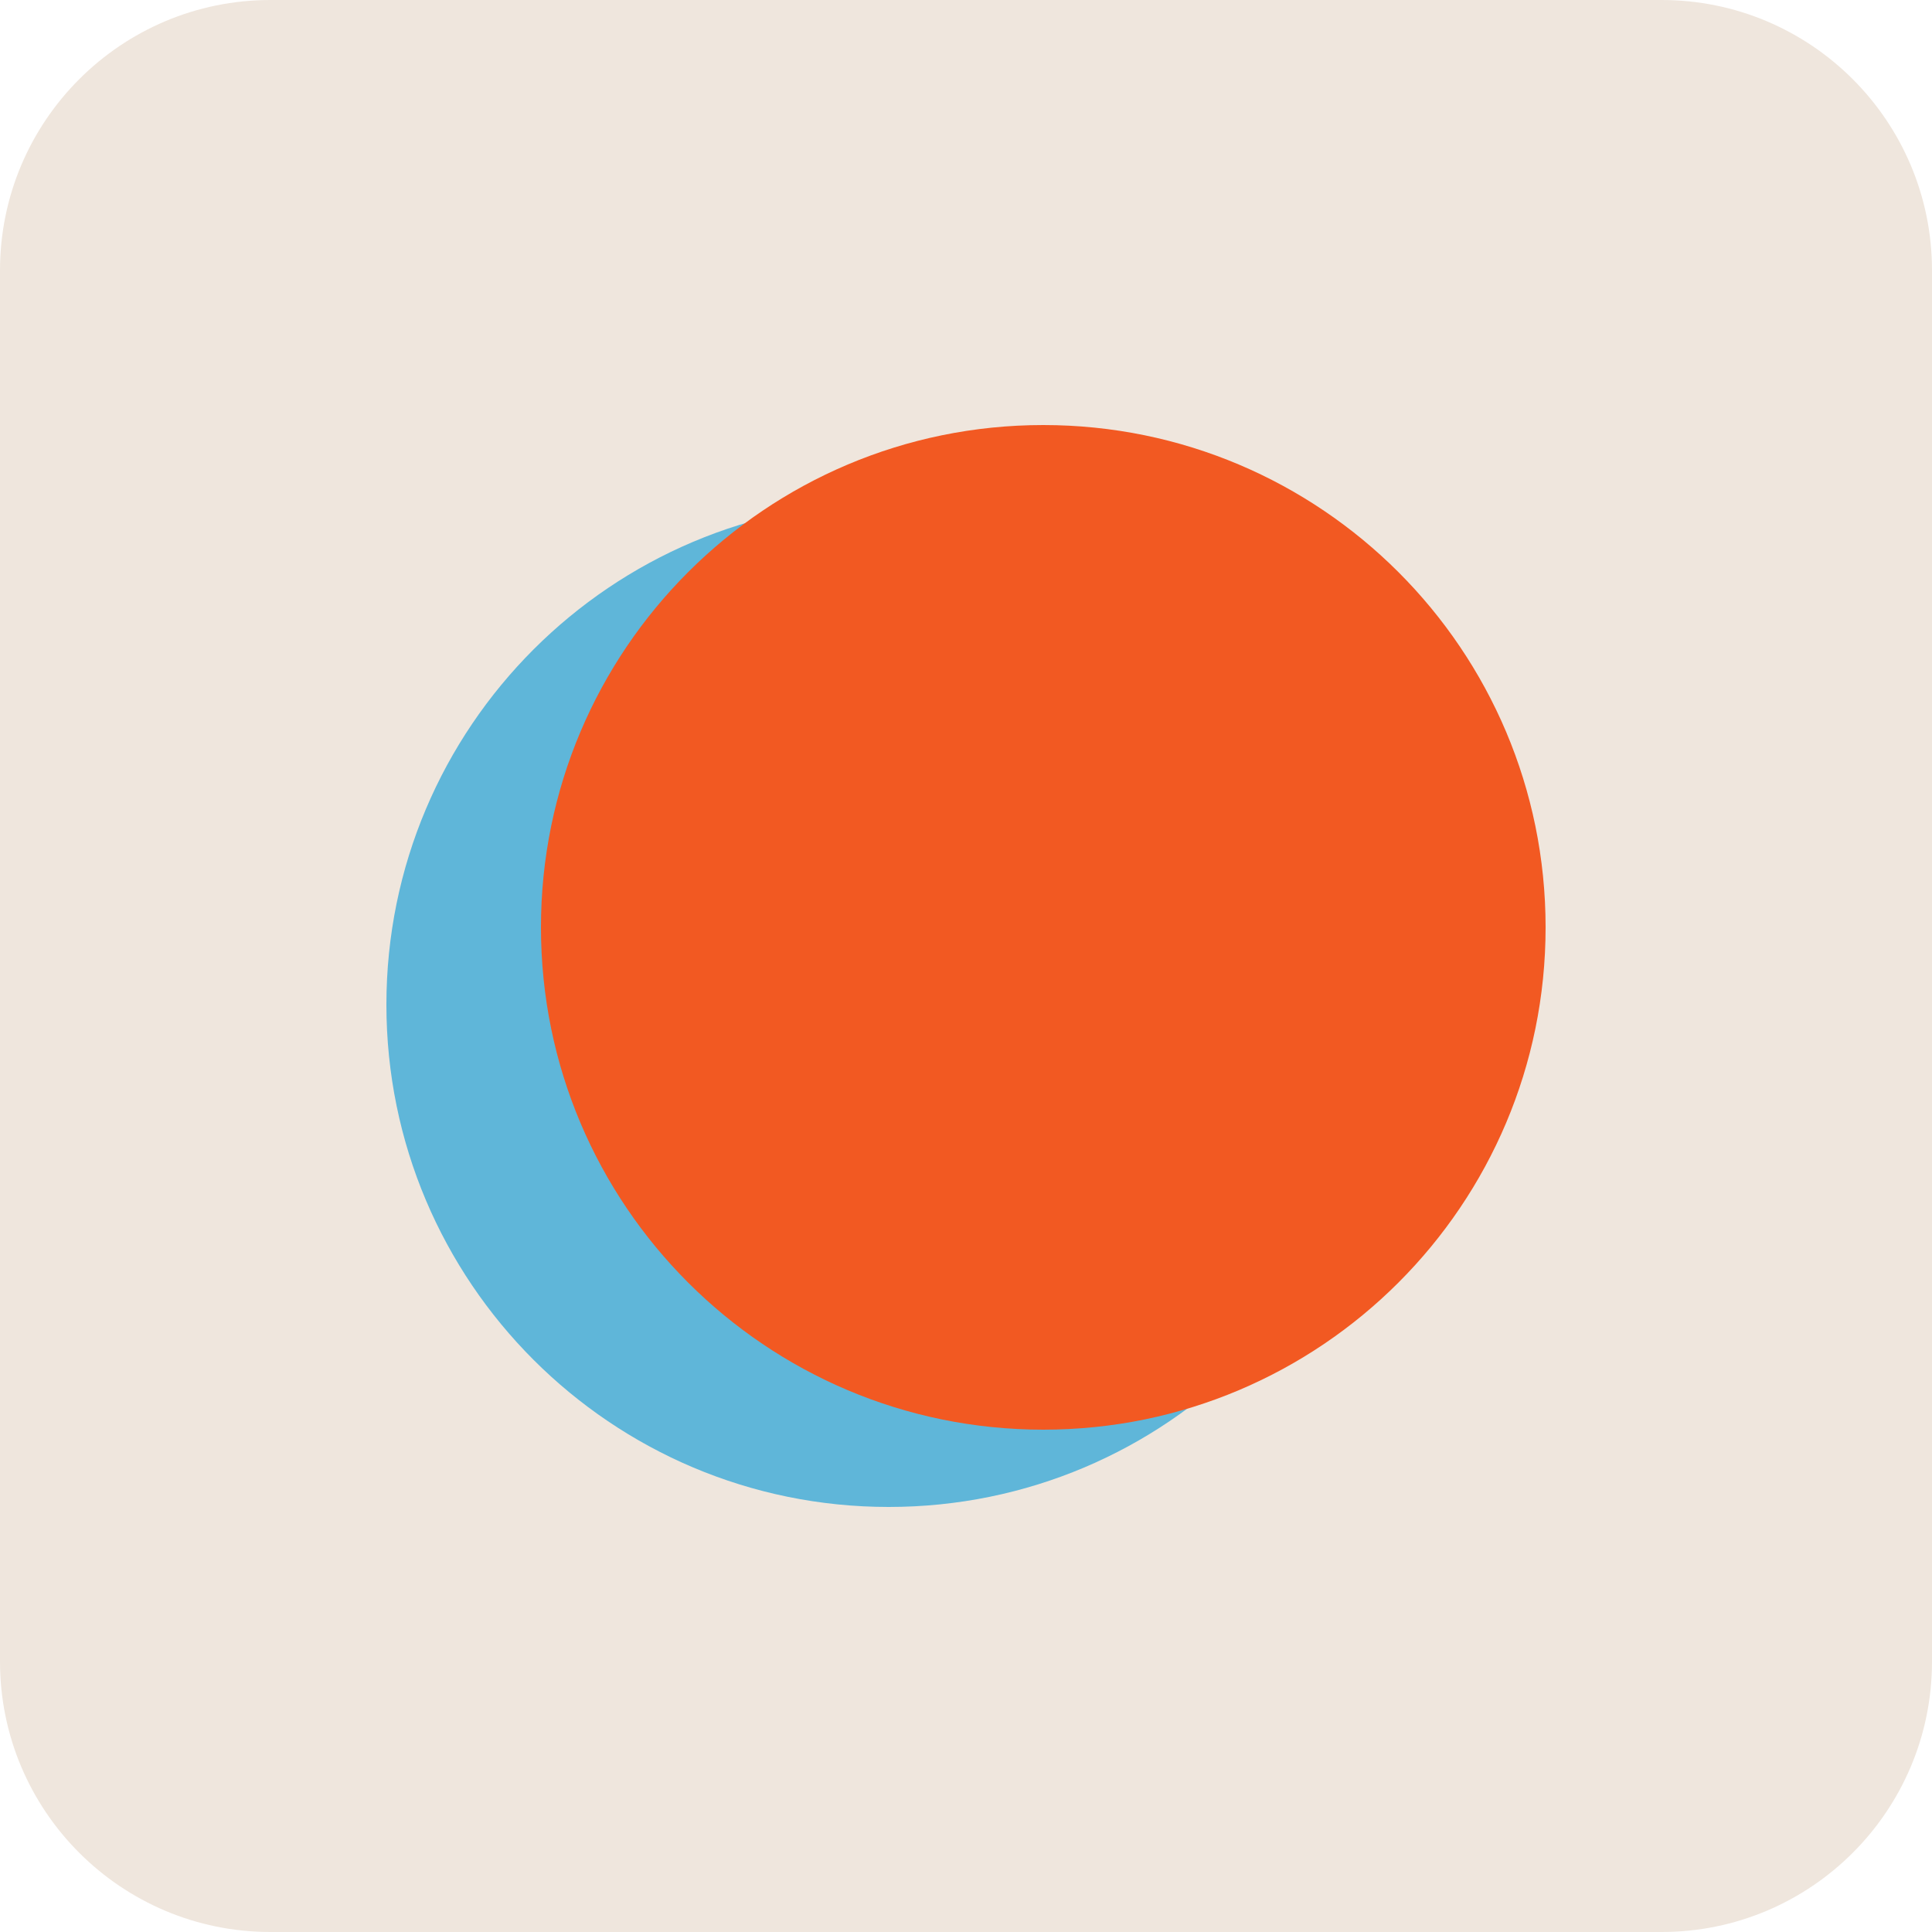
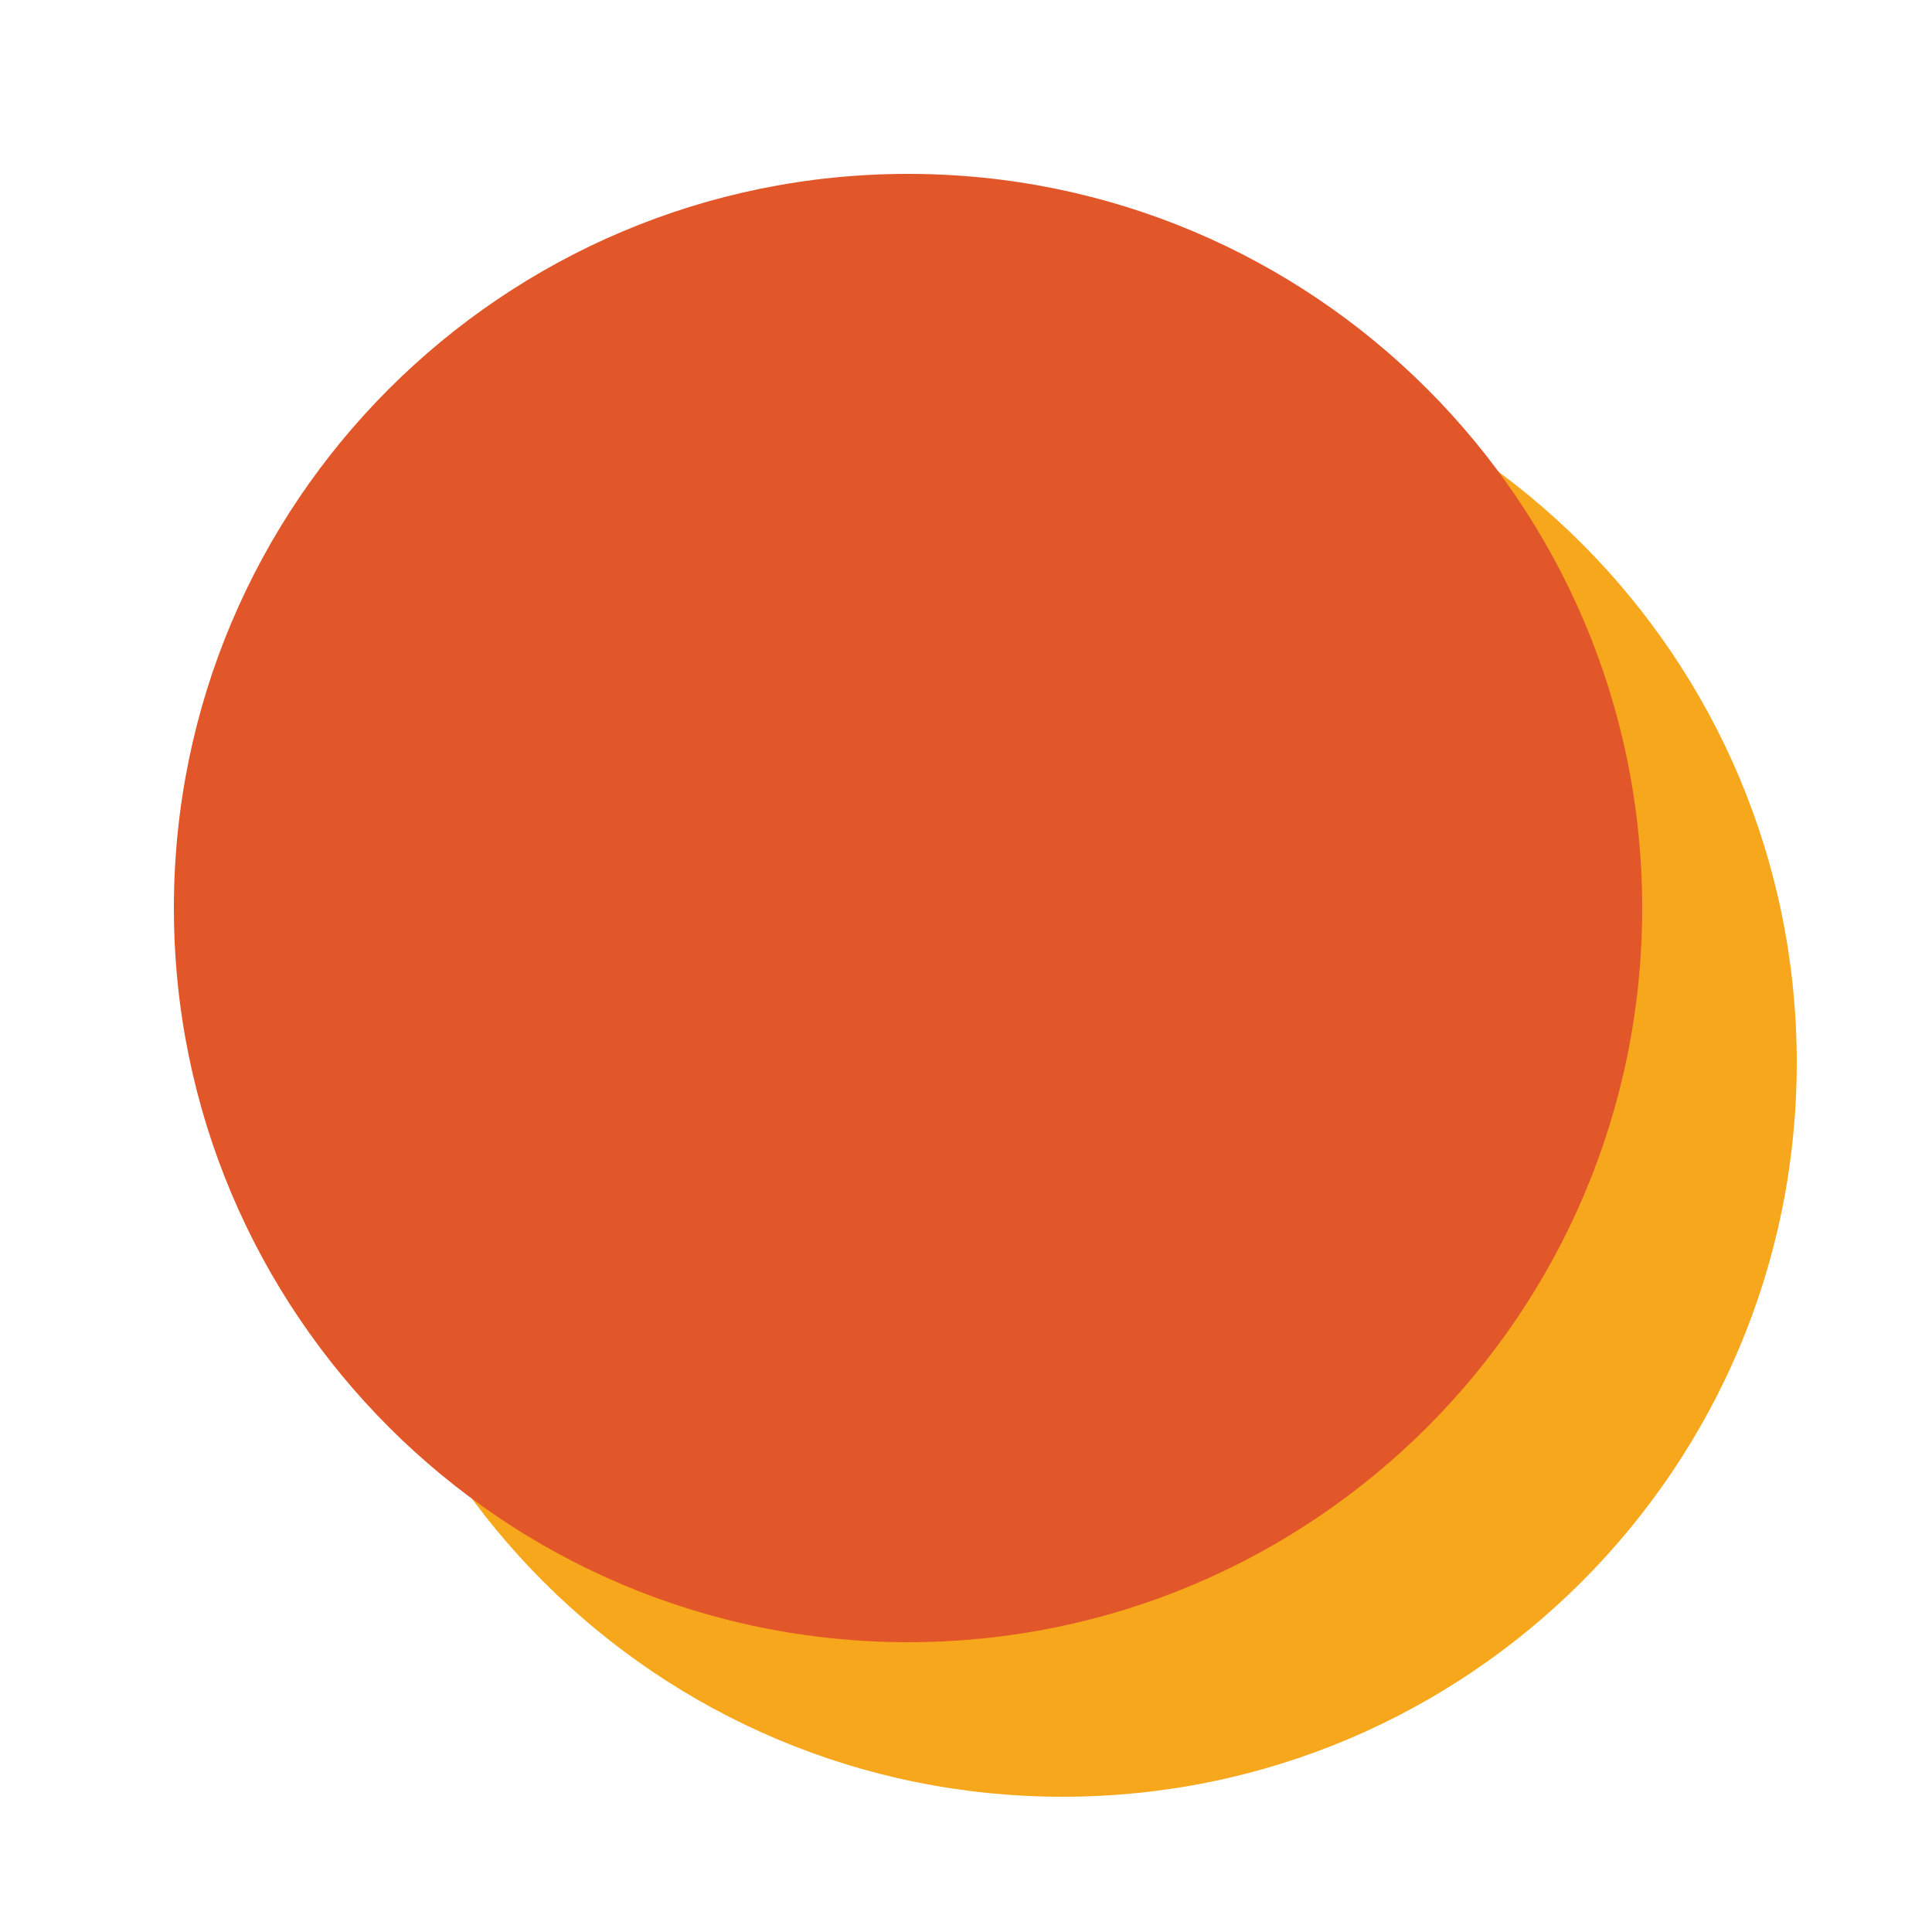
<svg xmlns="http://www.w3.org/2000/svg" viewBox="0 0 100 100" width="100" height="100">
-   <rect width="100" height="100" rx="14" fill="#efe6dd" />
-   <circle cx="46" cy="52" r="26" fill="#5fb6d9" />
-   <circle cx="54" cy="48" r="26" fill="#f25922" />
+   <circle cx="55" cy="55" r="38" fill="#f7a71c" />
+   <circle cx="47" cy="47" r="38" fill="#e2572a" />
</svg>
